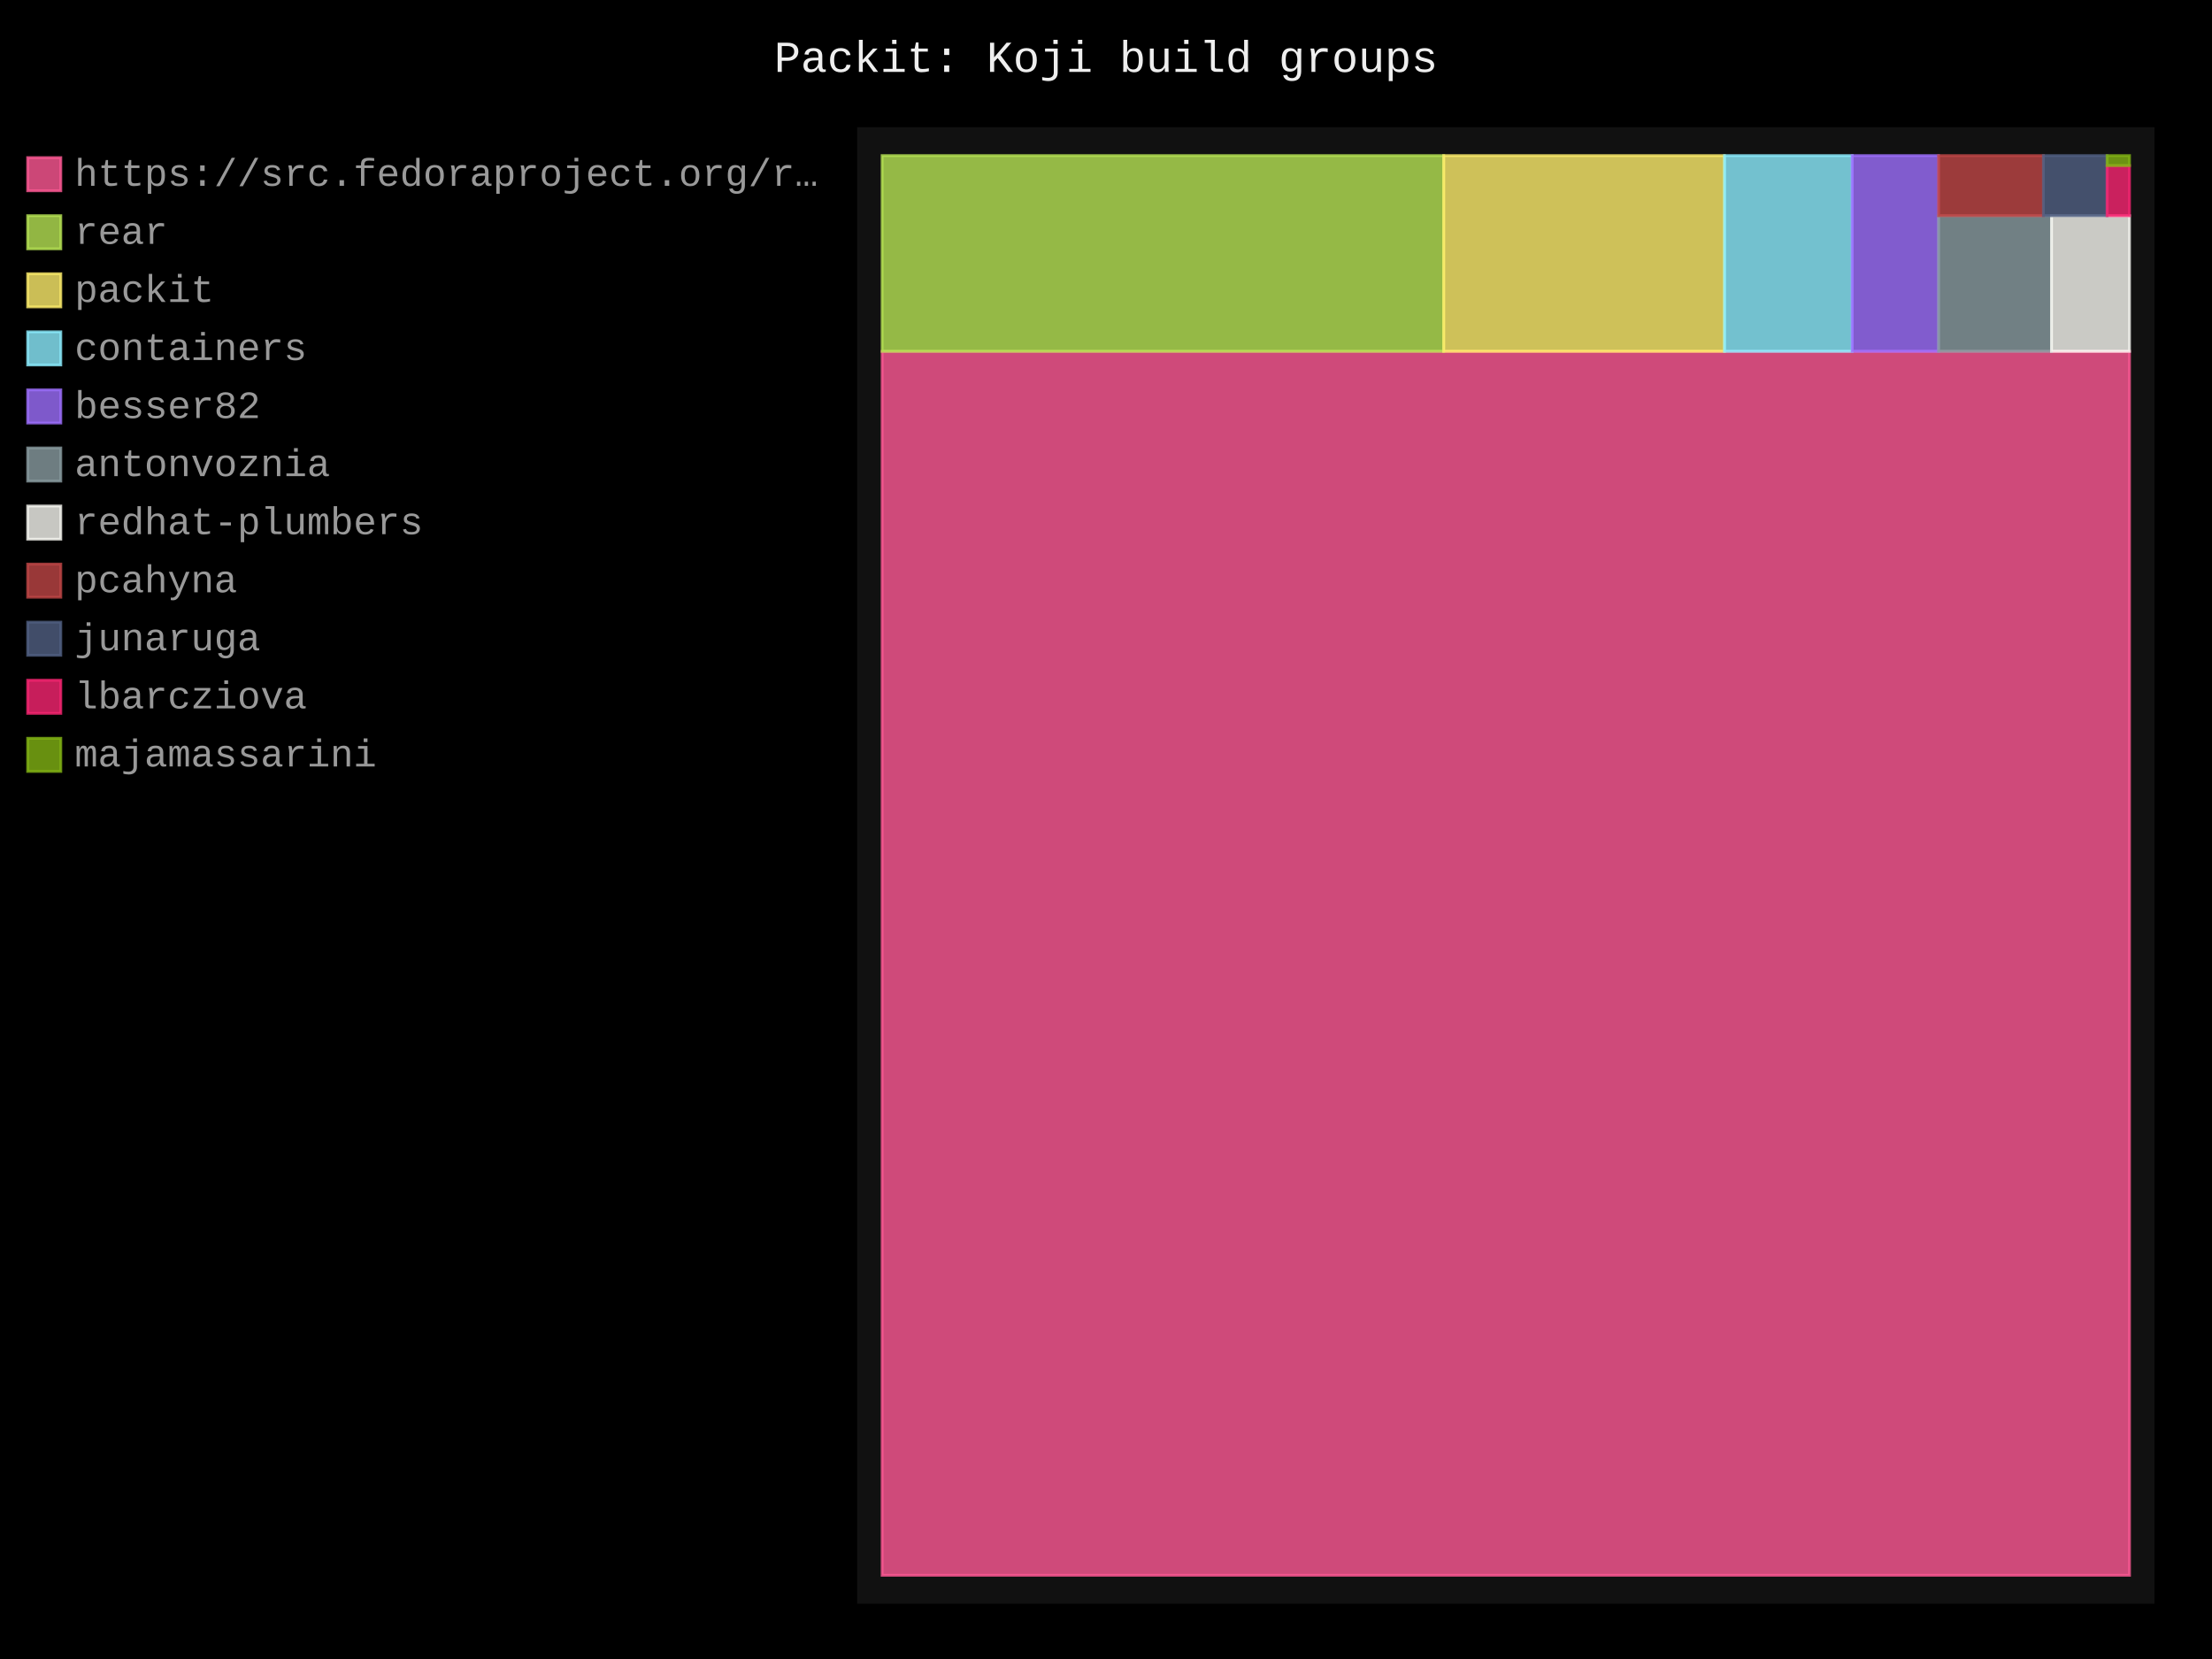
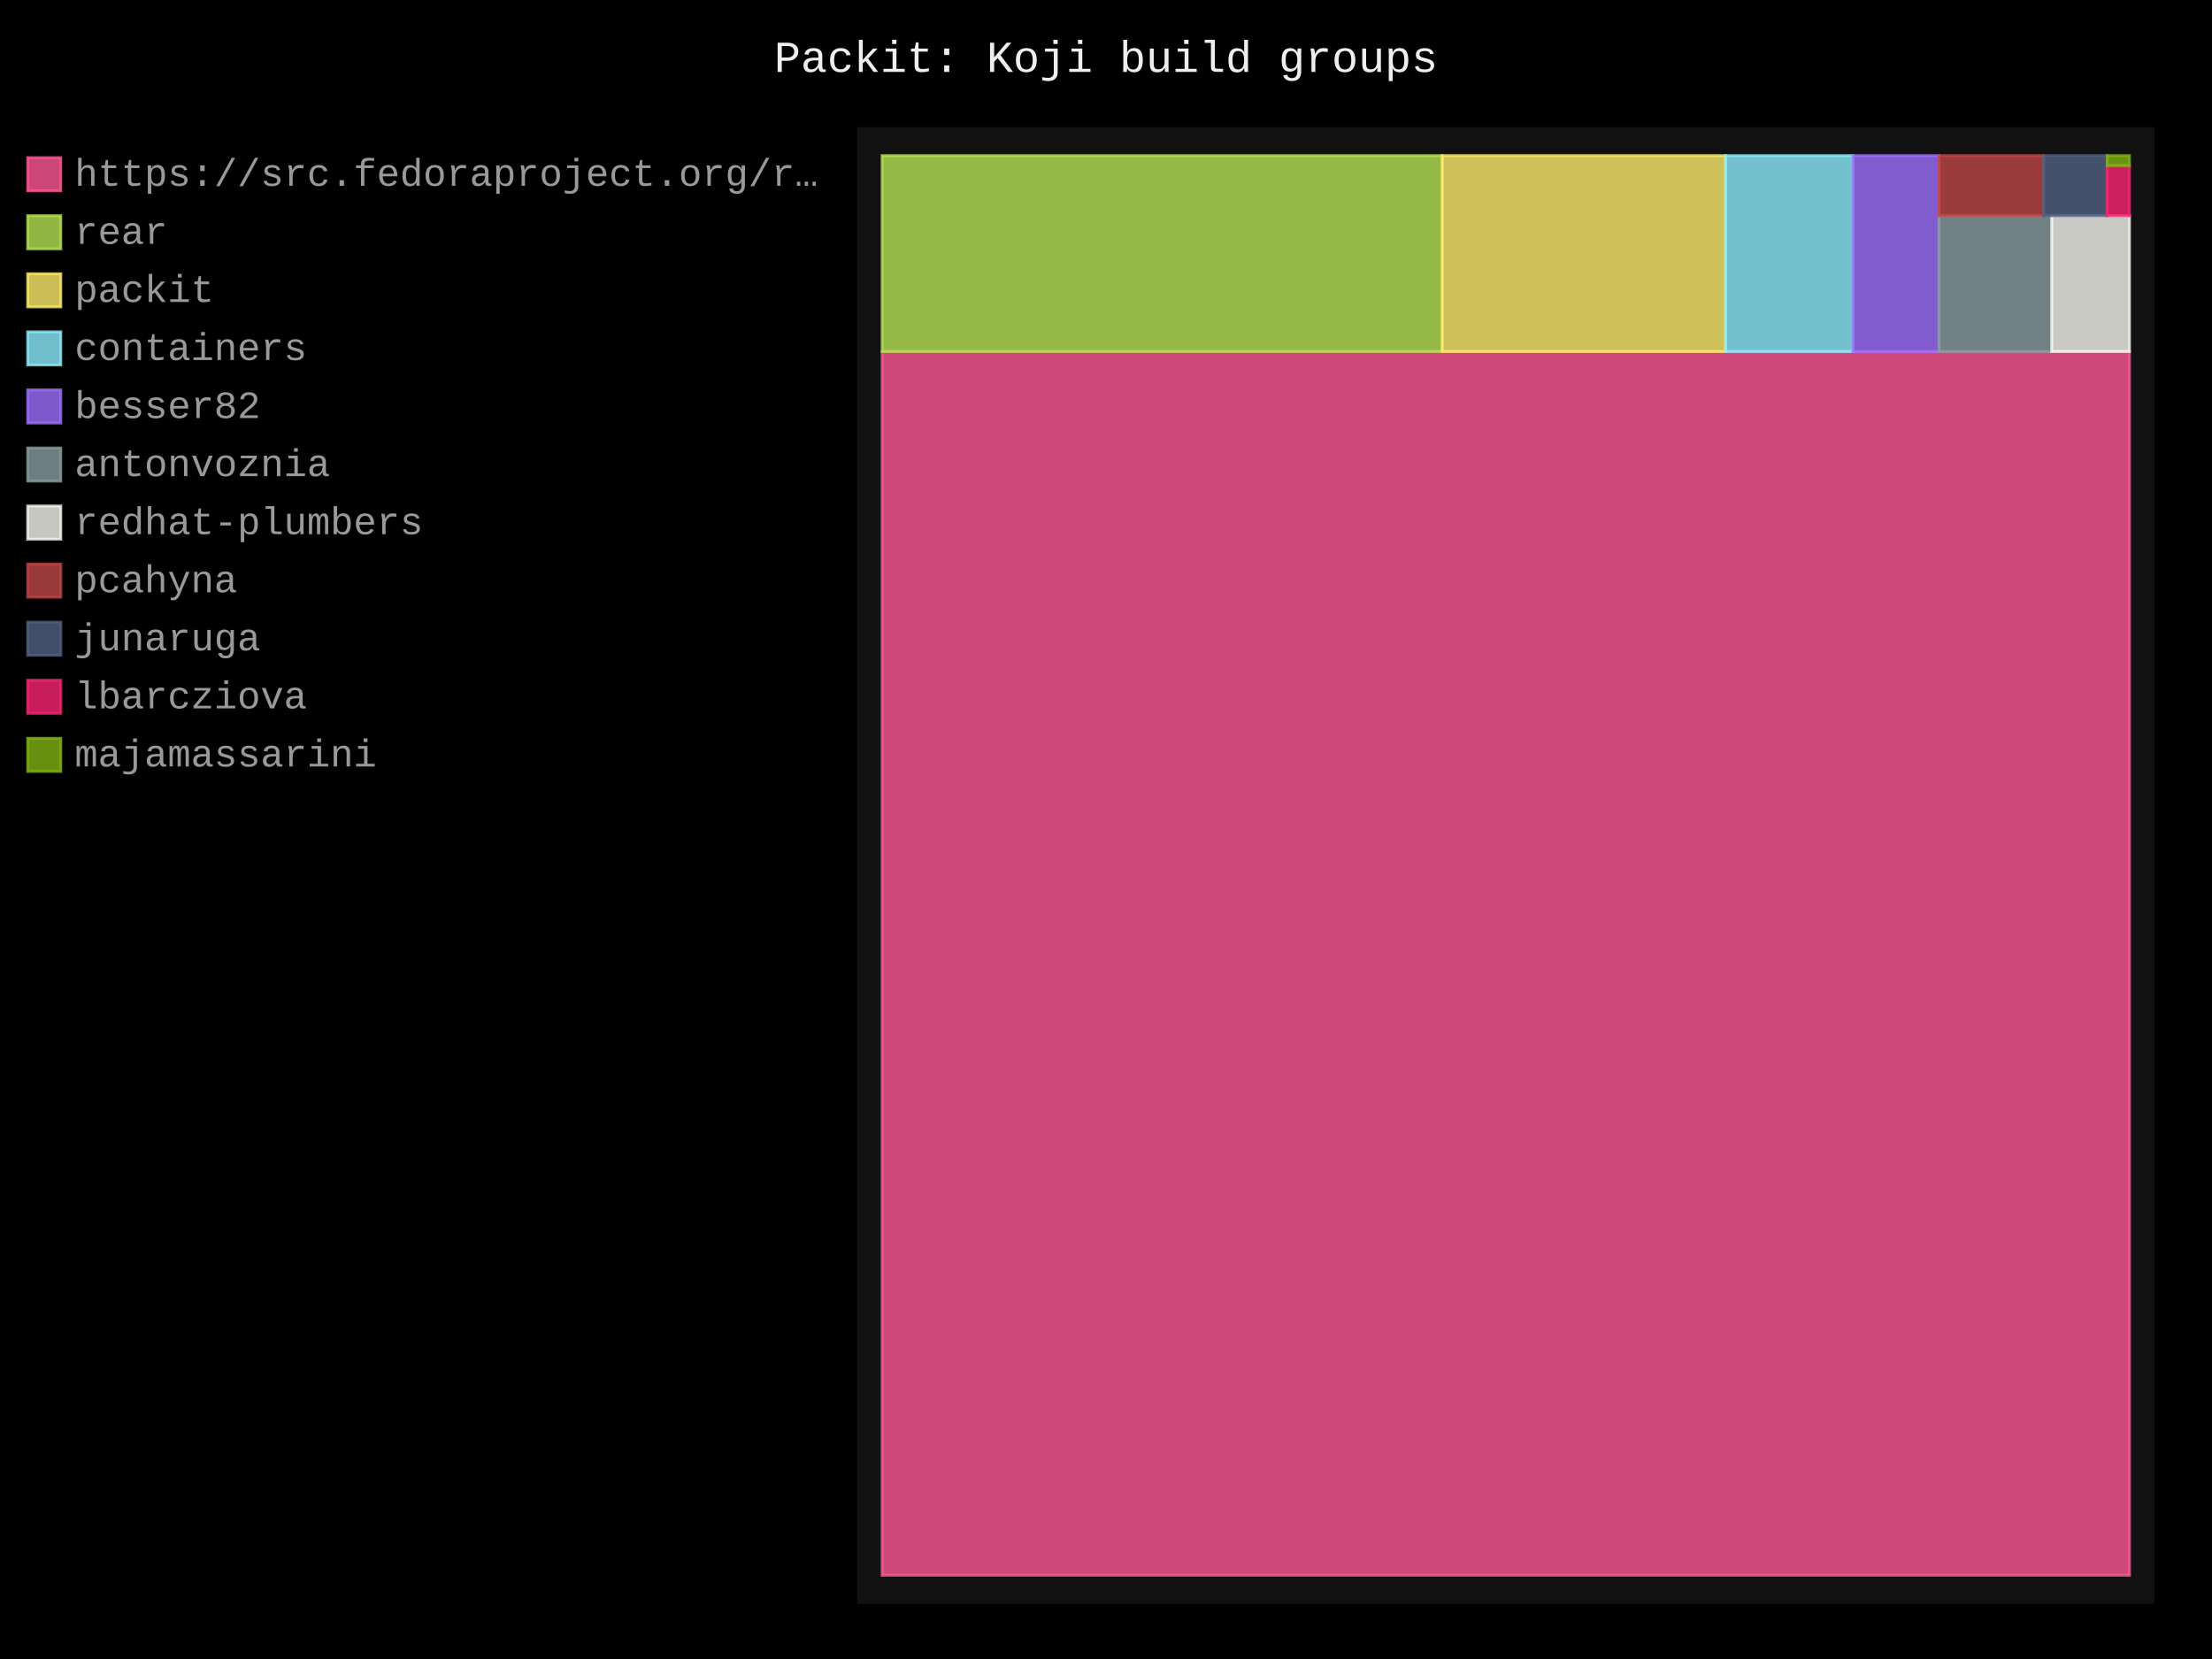
- <svg xmlns="http://www.w3.org/2000/svg" id="chart-773c38c0-a722-4245-bb8d-8e74e0067047" class="pygal-chart" viewBox="0 0 800 600">
+ <svg xmlns="http://www.w3.org/2000/svg" id="chart-b67ac052-12fb-4a23-974b-e9f6a6ea5741" class="pygal-chart" viewBox="0 0 800 600">
  <defs>
-     <style type="text/css">#chart-773c38c0-a722-4245-bb8d-8e74e0067047{-webkit-user-select:none;-webkit-font-smoothing:antialiased;font-family:Consolas,"Liberation Mono",Menlo,Courier,monospace}#chart-773c38c0-a722-4245-bb8d-8e74e0067047 .title{font-family:Consolas,"Liberation Mono",Menlo,Courier,monospace;font-size:16px}#chart-773c38c0-a722-4245-bb8d-8e74e0067047 .legends .legend text{font-family:Consolas,"Liberation Mono",Menlo,Courier,monospace;font-size:14px}#chart-773c38c0-a722-4245-bb8d-8e74e0067047 .axis text{font-family:Consolas,"Liberation Mono",Menlo,Courier,monospace;font-size:10px}#chart-773c38c0-a722-4245-bb8d-8e74e0067047 .axis text.major{font-family:Consolas,"Liberation Mono",Menlo,Courier,monospace;font-size:10px}#chart-773c38c0-a722-4245-bb8d-8e74e0067047 .text-overlay text.value{font-family:Consolas,"Liberation Mono",Menlo,Courier,monospace;font-size:16px}#chart-773c38c0-a722-4245-bb8d-8e74e0067047 .text-overlay text.label{font-family:Consolas,"Liberation Mono",Menlo,Courier,monospace;font-size:10px}#chart-773c38c0-a722-4245-bb8d-8e74e0067047 .tooltip{font-family:Consolas,"Liberation Mono",Menlo,Courier,monospace;font-size:14px}#chart-773c38c0-a722-4245-bb8d-8e74e0067047 text.no_data{font-family:Consolas,"Liberation Mono",Menlo,Courier,monospace;font-size:64px}
- #chart-773c38c0-a722-4245-bb8d-8e74e0067047{background-color:black}#chart-773c38c0-a722-4245-bb8d-8e74e0067047 path,#chart-773c38c0-a722-4245-bb8d-8e74e0067047 line,#chart-773c38c0-a722-4245-bb8d-8e74e0067047 rect,#chart-773c38c0-a722-4245-bb8d-8e74e0067047 circle{-webkit-transition:250ms;-moz-transition:250ms;transition:250ms}#chart-773c38c0-a722-4245-bb8d-8e74e0067047 .graph &gt; .background{fill:black}#chart-773c38c0-a722-4245-bb8d-8e74e0067047 .plot &gt; .background{fill:#111}#chart-773c38c0-a722-4245-bb8d-8e74e0067047 .graph{fill:#999}#chart-773c38c0-a722-4245-bb8d-8e74e0067047 text.no_data{fill:#eee}#chart-773c38c0-a722-4245-bb8d-8e74e0067047 .title{fill:#eee}#chart-773c38c0-a722-4245-bb8d-8e74e0067047 .legends .legend text{fill:#999}#chart-773c38c0-a722-4245-bb8d-8e74e0067047 .legends .legend:hover text{fill:#eee}#chart-773c38c0-a722-4245-bb8d-8e74e0067047 .axis .line{stroke:#eee}#chart-773c38c0-a722-4245-bb8d-8e74e0067047 .axis .guide.line{stroke:#555}#chart-773c38c0-a722-4245-bb8d-8e74e0067047 .axis .major.line{stroke:#999}#chart-773c38c0-a722-4245-bb8d-8e74e0067047 .axis text.major{fill:#eee}#chart-773c38c0-a722-4245-bb8d-8e74e0067047 .axis.y .guides:hover .guide.line,#chart-773c38c0-a722-4245-bb8d-8e74e0067047 .line-graph .axis.x .guides:hover .guide.line,#chart-773c38c0-a722-4245-bb8d-8e74e0067047 .stackedline-graph .axis.x .guides:hover .guide.line,#chart-773c38c0-a722-4245-bb8d-8e74e0067047 .xy-graph .axis.x .guides:hover .guide.line{stroke:#eee}#chart-773c38c0-a722-4245-bb8d-8e74e0067047 .axis .guides:hover text{fill:#eee}#chart-773c38c0-a722-4245-bb8d-8e74e0067047 .reactive{fill-opacity:.8;stroke-opacity:.8;stroke-width:1}#chart-773c38c0-a722-4245-bb8d-8e74e0067047 .ci{stroke:#999}#chart-773c38c0-a722-4245-bb8d-8e74e0067047 .reactive.active,#chart-773c38c0-a722-4245-bb8d-8e74e0067047 .active .reactive{fill-opacity:.4;stroke-opacity:.9;stroke-width:4}#chart-773c38c0-a722-4245-bb8d-8e74e0067047 .ci .reactive.active{stroke-width:1.5}#chart-773c38c0-a722-4245-bb8d-8e74e0067047 .series text{fill:#eee}#chart-773c38c0-a722-4245-bb8d-8e74e0067047 .tooltip rect{fill:#111;stroke:#eee;-webkit-transition:opacity 250ms;-moz-transition:opacity 250ms;transition:opacity 250ms}#chart-773c38c0-a722-4245-bb8d-8e74e0067047 .tooltip .label{fill:#999}#chart-773c38c0-a722-4245-bb8d-8e74e0067047 .tooltip .label{fill:#999}#chart-773c38c0-a722-4245-bb8d-8e74e0067047 .tooltip .legend{font-size:.8em;fill:#555}#chart-773c38c0-a722-4245-bb8d-8e74e0067047 .tooltip .x_label{font-size:.6em;fill:#eee}#chart-773c38c0-a722-4245-bb8d-8e74e0067047 .tooltip .xlink{font-size:.5em;text-decoration:underline}#chart-773c38c0-a722-4245-bb8d-8e74e0067047 .tooltip .value{font-size:1.5em}#chart-773c38c0-a722-4245-bb8d-8e74e0067047 .bound{font-size:.5em}#chart-773c38c0-a722-4245-bb8d-8e74e0067047 .max-value{font-size:.75em;fill:#555}#chart-773c38c0-a722-4245-bb8d-8e74e0067047 .map-element{fill:#111;stroke:#555 !important}#chart-773c38c0-a722-4245-bb8d-8e74e0067047 .map-element .reactive{fill-opacity:inherit;stroke-opacity:inherit}#chart-773c38c0-a722-4245-bb8d-8e74e0067047 .color-0,#chart-773c38c0-a722-4245-bb8d-8e74e0067047 .color-0 a:visited{stroke:#ff5995;fill:#ff5995}#chart-773c38c0-a722-4245-bb8d-8e74e0067047 .color-1,#chart-773c38c0-a722-4245-bb8d-8e74e0067047 .color-1 a:visited{stroke:#b6e354;fill:#b6e354}#chart-773c38c0-a722-4245-bb8d-8e74e0067047 .color-2,#chart-773c38c0-a722-4245-bb8d-8e74e0067047 .color-2 a:visited{stroke:#feed6c;fill:#feed6c}#chart-773c38c0-a722-4245-bb8d-8e74e0067047 .color-3,#chart-773c38c0-a722-4245-bb8d-8e74e0067047 .color-3 a:visited{stroke:#8cedff;fill:#8cedff}#chart-773c38c0-a722-4245-bb8d-8e74e0067047 .color-4,#chart-773c38c0-a722-4245-bb8d-8e74e0067047 .color-4 a:visited{stroke:#9e6ffe;fill:#9e6ffe}#chart-773c38c0-a722-4245-bb8d-8e74e0067047 .color-5,#chart-773c38c0-a722-4245-bb8d-8e74e0067047 .color-5 a:visited{stroke:#899ca1;fill:#899ca1}#chart-773c38c0-a722-4245-bb8d-8e74e0067047 .color-6,#chart-773c38c0-a722-4245-bb8d-8e74e0067047 .color-6 a:visited{stroke:#f8f8f2;fill:#f8f8f2}#chart-773c38c0-a722-4245-bb8d-8e74e0067047 .color-7,#chart-773c38c0-a722-4245-bb8d-8e74e0067047 .color-7 a:visited{stroke:#bf4646;fill:#bf4646}#chart-773c38c0-a722-4245-bb8d-8e74e0067047 .color-8,#chart-773c38c0-a722-4245-bb8d-8e74e0067047 .color-8 a:visited{stroke:#516083;fill:#516083}#chart-773c38c0-a722-4245-bb8d-8e74e0067047 .color-9,#chart-773c38c0-a722-4245-bb8d-8e74e0067047 .color-9 a:visited{stroke:#f92672;fill:#f92672}#chart-773c38c0-a722-4245-bb8d-8e74e0067047 .color-10,#chart-773c38c0-a722-4245-bb8d-8e74e0067047 .color-10 a:visited{stroke:#82b414;fill:#82b414}#chart-773c38c0-a722-4245-bb8d-8e74e0067047 .text-overlay .color-0 text{fill:black}#chart-773c38c0-a722-4245-bb8d-8e74e0067047 .text-overlay .color-1 text{fill:black}#chart-773c38c0-a722-4245-bb8d-8e74e0067047 .text-overlay .color-2 text{fill:black}#chart-773c38c0-a722-4245-bb8d-8e74e0067047 .text-overlay .color-3 text{fill:black}#chart-773c38c0-a722-4245-bb8d-8e74e0067047 .text-overlay .color-4 text{fill:black}#chart-773c38c0-a722-4245-bb8d-8e74e0067047 .text-overlay .color-5 text{fill:black}#chart-773c38c0-a722-4245-bb8d-8e74e0067047 .text-overlay .color-6 text{fill:black}#chart-773c38c0-a722-4245-bb8d-8e74e0067047 .text-overlay .color-7 text{fill:black}#chart-773c38c0-a722-4245-bb8d-8e74e0067047 .text-overlay .color-8 text{fill:black}#chart-773c38c0-a722-4245-bb8d-8e74e0067047 .text-overlay .color-9 text{fill:black}#chart-773c38c0-a722-4245-bb8d-8e74e0067047 .text-overlay .color-10 text{fill:black}
- #chart-773c38c0-a722-4245-bb8d-8e74e0067047 text.no_data{text-anchor:middle}#chart-773c38c0-a722-4245-bb8d-8e74e0067047 .guide.line{fill:none}#chart-773c38c0-a722-4245-bb8d-8e74e0067047 .centered{text-anchor:middle}#chart-773c38c0-a722-4245-bb8d-8e74e0067047 .title{text-anchor:middle}#chart-773c38c0-a722-4245-bb8d-8e74e0067047 .legends .legend text{fill-opacity:1}#chart-773c38c0-a722-4245-bb8d-8e74e0067047 .axis.x text{text-anchor:middle}#chart-773c38c0-a722-4245-bb8d-8e74e0067047 .axis.x:not(.web) text[transform]{text-anchor:start}#chart-773c38c0-a722-4245-bb8d-8e74e0067047 .axis.x:not(.web) text[transform].backwards{text-anchor:end}#chart-773c38c0-a722-4245-bb8d-8e74e0067047 .axis.y text{text-anchor:end}#chart-773c38c0-a722-4245-bb8d-8e74e0067047 .axis.y text[transform].backwards{text-anchor:start}#chart-773c38c0-a722-4245-bb8d-8e74e0067047 .axis.y2 text{text-anchor:start}#chart-773c38c0-a722-4245-bb8d-8e74e0067047 .axis.y2 text[transform].backwards{text-anchor:end}#chart-773c38c0-a722-4245-bb8d-8e74e0067047 .axis .guide.line{stroke-dasharray:4,4;stroke:black}#chart-773c38c0-a722-4245-bb8d-8e74e0067047 .axis .major.guide.line{stroke-dasharray:6,6;stroke:black}#chart-773c38c0-a722-4245-bb8d-8e74e0067047 .horizontal .axis.y .guide.line,#chart-773c38c0-a722-4245-bb8d-8e74e0067047 .horizontal .axis.y2 .guide.line,#chart-773c38c0-a722-4245-bb8d-8e74e0067047 .vertical .axis.x .guide.line{opacity:0}#chart-773c38c0-a722-4245-bb8d-8e74e0067047 .horizontal .axis.always_show .guide.line,#chart-773c38c0-a722-4245-bb8d-8e74e0067047 .vertical .axis.always_show .guide.line{opacity:1 !important}#chart-773c38c0-a722-4245-bb8d-8e74e0067047 .axis.y .guides:hover .guide.line,#chart-773c38c0-a722-4245-bb8d-8e74e0067047 .axis.y2 .guides:hover .guide.line,#chart-773c38c0-a722-4245-bb8d-8e74e0067047 .axis.x .guides:hover .guide.line{opacity:1}#chart-773c38c0-a722-4245-bb8d-8e74e0067047 .axis .guides:hover text{opacity:1}#chart-773c38c0-a722-4245-bb8d-8e74e0067047 .nofill{fill:none}#chart-773c38c0-a722-4245-bb8d-8e74e0067047 .subtle-fill{fill-opacity:.2}#chart-773c38c0-a722-4245-bb8d-8e74e0067047 .dot{stroke-width:1px;fill-opacity:1;stroke-opacity:1}#chart-773c38c0-a722-4245-bb8d-8e74e0067047 .dot.active{stroke-width:5px}#chart-773c38c0-a722-4245-bb8d-8e74e0067047 .dot.negative{fill:transparent}#chart-773c38c0-a722-4245-bb8d-8e74e0067047 text,#chart-773c38c0-a722-4245-bb8d-8e74e0067047 tspan{stroke:none !important}#chart-773c38c0-a722-4245-bb8d-8e74e0067047 .series text.active{opacity:1}#chart-773c38c0-a722-4245-bb8d-8e74e0067047 .tooltip rect{fill-opacity:.95;stroke-width:.5}#chart-773c38c0-a722-4245-bb8d-8e74e0067047 .tooltip text{fill-opacity:1}#chart-773c38c0-a722-4245-bb8d-8e74e0067047 .showable{visibility:hidden}#chart-773c38c0-a722-4245-bb8d-8e74e0067047 .showable.shown{visibility:visible}#chart-773c38c0-a722-4245-bb8d-8e74e0067047 .gauge-background{fill:rgba(229,229,229,1);stroke:none}#chart-773c38c0-a722-4245-bb8d-8e74e0067047 .bg-lines{stroke:black;stroke-width:2px}</style>
+     <style type="text/css">#chart-b67ac052-12fb-4a23-974b-e9f6a6ea5741{-webkit-user-select:none;-webkit-font-smoothing:antialiased;font-family:Consolas,"Liberation Mono",Menlo,Courier,monospace}#chart-b67ac052-12fb-4a23-974b-e9f6a6ea5741 .title{font-family:Consolas,"Liberation Mono",Menlo,Courier,monospace;font-size:16px}#chart-b67ac052-12fb-4a23-974b-e9f6a6ea5741 .legends .legend text{font-family:Consolas,"Liberation Mono",Menlo,Courier,monospace;font-size:14px}#chart-b67ac052-12fb-4a23-974b-e9f6a6ea5741 .axis text{font-family:Consolas,"Liberation Mono",Menlo,Courier,monospace;font-size:10px}#chart-b67ac052-12fb-4a23-974b-e9f6a6ea5741 .axis text.major{font-family:Consolas,"Liberation Mono",Menlo,Courier,monospace;font-size:10px}#chart-b67ac052-12fb-4a23-974b-e9f6a6ea5741 .text-overlay text.value{font-family:Consolas,"Liberation Mono",Menlo,Courier,monospace;font-size:16px}#chart-b67ac052-12fb-4a23-974b-e9f6a6ea5741 .text-overlay text.label{font-family:Consolas,"Liberation Mono",Menlo,Courier,monospace;font-size:10px}#chart-b67ac052-12fb-4a23-974b-e9f6a6ea5741 .tooltip{font-family:Consolas,"Liberation Mono",Menlo,Courier,monospace;font-size:14px}#chart-b67ac052-12fb-4a23-974b-e9f6a6ea5741 text.no_data{font-family:Consolas,"Liberation Mono",Menlo,Courier,monospace;font-size:64px}
+ #chart-b67ac052-12fb-4a23-974b-e9f6a6ea5741{background-color:black}#chart-b67ac052-12fb-4a23-974b-e9f6a6ea5741 path,#chart-b67ac052-12fb-4a23-974b-e9f6a6ea5741 line,#chart-b67ac052-12fb-4a23-974b-e9f6a6ea5741 rect,#chart-b67ac052-12fb-4a23-974b-e9f6a6ea5741 circle{-webkit-transition:250ms;-moz-transition:250ms;transition:250ms}#chart-b67ac052-12fb-4a23-974b-e9f6a6ea5741 .graph &gt; .background{fill:black}#chart-b67ac052-12fb-4a23-974b-e9f6a6ea5741 .plot &gt; .background{fill:#111}#chart-b67ac052-12fb-4a23-974b-e9f6a6ea5741 .graph{fill:#999}#chart-b67ac052-12fb-4a23-974b-e9f6a6ea5741 text.no_data{fill:#eee}#chart-b67ac052-12fb-4a23-974b-e9f6a6ea5741 .title{fill:#eee}#chart-b67ac052-12fb-4a23-974b-e9f6a6ea5741 .legends .legend text{fill:#999}#chart-b67ac052-12fb-4a23-974b-e9f6a6ea5741 .legends .legend:hover text{fill:#eee}#chart-b67ac052-12fb-4a23-974b-e9f6a6ea5741 .axis .line{stroke:#eee}#chart-b67ac052-12fb-4a23-974b-e9f6a6ea5741 .axis .guide.line{stroke:#555}#chart-b67ac052-12fb-4a23-974b-e9f6a6ea5741 .axis .major.line{stroke:#999}#chart-b67ac052-12fb-4a23-974b-e9f6a6ea5741 .axis text.major{fill:#eee}#chart-b67ac052-12fb-4a23-974b-e9f6a6ea5741 .axis.y .guides:hover .guide.line,#chart-b67ac052-12fb-4a23-974b-e9f6a6ea5741 .line-graph .axis.x .guides:hover .guide.line,#chart-b67ac052-12fb-4a23-974b-e9f6a6ea5741 .stackedline-graph .axis.x .guides:hover .guide.line,#chart-b67ac052-12fb-4a23-974b-e9f6a6ea5741 .xy-graph .axis.x .guides:hover .guide.line{stroke:#eee}#chart-b67ac052-12fb-4a23-974b-e9f6a6ea5741 .axis .guides:hover text{fill:#eee}#chart-b67ac052-12fb-4a23-974b-e9f6a6ea5741 .reactive{fill-opacity:.8;stroke-opacity:.8;stroke-width:1}#chart-b67ac052-12fb-4a23-974b-e9f6a6ea5741 .ci{stroke:#999}#chart-b67ac052-12fb-4a23-974b-e9f6a6ea5741 .reactive.active,#chart-b67ac052-12fb-4a23-974b-e9f6a6ea5741 .active .reactive{fill-opacity:.4;stroke-opacity:.9;stroke-width:4}#chart-b67ac052-12fb-4a23-974b-e9f6a6ea5741 .ci .reactive.active{stroke-width:1.5}#chart-b67ac052-12fb-4a23-974b-e9f6a6ea5741 .series text{fill:#eee}#chart-b67ac052-12fb-4a23-974b-e9f6a6ea5741 .tooltip rect{fill:#111;stroke:#eee;-webkit-transition:opacity 250ms;-moz-transition:opacity 250ms;transition:opacity 250ms}#chart-b67ac052-12fb-4a23-974b-e9f6a6ea5741 .tooltip .label{fill:#999}#chart-b67ac052-12fb-4a23-974b-e9f6a6ea5741 .tooltip .label{fill:#999}#chart-b67ac052-12fb-4a23-974b-e9f6a6ea5741 .tooltip .legend{font-size:.8em;fill:#555}#chart-b67ac052-12fb-4a23-974b-e9f6a6ea5741 .tooltip .x_label{font-size:.6em;fill:#eee}#chart-b67ac052-12fb-4a23-974b-e9f6a6ea5741 .tooltip .xlink{font-size:.5em;text-decoration:underline}#chart-b67ac052-12fb-4a23-974b-e9f6a6ea5741 .tooltip .value{font-size:1.5em}#chart-b67ac052-12fb-4a23-974b-e9f6a6ea5741 .bound{font-size:.5em}#chart-b67ac052-12fb-4a23-974b-e9f6a6ea5741 .max-value{font-size:.75em;fill:#555}#chart-b67ac052-12fb-4a23-974b-e9f6a6ea5741 .map-element{fill:#111;stroke:#555 !important}#chart-b67ac052-12fb-4a23-974b-e9f6a6ea5741 .map-element .reactive{fill-opacity:inherit;stroke-opacity:inherit}#chart-b67ac052-12fb-4a23-974b-e9f6a6ea5741 .color-0,#chart-b67ac052-12fb-4a23-974b-e9f6a6ea5741 .color-0 a:visited{stroke:#ff5995;fill:#ff5995}#chart-b67ac052-12fb-4a23-974b-e9f6a6ea5741 .color-1,#chart-b67ac052-12fb-4a23-974b-e9f6a6ea5741 .color-1 a:visited{stroke:#b6e354;fill:#b6e354}#chart-b67ac052-12fb-4a23-974b-e9f6a6ea5741 .color-2,#chart-b67ac052-12fb-4a23-974b-e9f6a6ea5741 .color-2 a:visited{stroke:#feed6c;fill:#feed6c}#chart-b67ac052-12fb-4a23-974b-e9f6a6ea5741 .color-3,#chart-b67ac052-12fb-4a23-974b-e9f6a6ea5741 .color-3 a:visited{stroke:#8cedff;fill:#8cedff}#chart-b67ac052-12fb-4a23-974b-e9f6a6ea5741 .color-4,#chart-b67ac052-12fb-4a23-974b-e9f6a6ea5741 .color-4 a:visited{stroke:#9e6ffe;fill:#9e6ffe}#chart-b67ac052-12fb-4a23-974b-e9f6a6ea5741 .color-5,#chart-b67ac052-12fb-4a23-974b-e9f6a6ea5741 .color-5 a:visited{stroke:#899ca1;fill:#899ca1}#chart-b67ac052-12fb-4a23-974b-e9f6a6ea5741 .color-6,#chart-b67ac052-12fb-4a23-974b-e9f6a6ea5741 .color-6 a:visited{stroke:#f8f8f2;fill:#f8f8f2}#chart-b67ac052-12fb-4a23-974b-e9f6a6ea5741 .color-7,#chart-b67ac052-12fb-4a23-974b-e9f6a6ea5741 .color-7 a:visited{stroke:#bf4646;fill:#bf4646}#chart-b67ac052-12fb-4a23-974b-e9f6a6ea5741 .color-8,#chart-b67ac052-12fb-4a23-974b-e9f6a6ea5741 .color-8 a:visited{stroke:#516083;fill:#516083}#chart-b67ac052-12fb-4a23-974b-e9f6a6ea5741 .color-9,#chart-b67ac052-12fb-4a23-974b-e9f6a6ea5741 .color-9 a:visited{stroke:#f92672;fill:#f92672}#chart-b67ac052-12fb-4a23-974b-e9f6a6ea5741 .color-10,#chart-b67ac052-12fb-4a23-974b-e9f6a6ea5741 .color-10 a:visited{stroke:#82b414;fill:#82b414}#chart-b67ac052-12fb-4a23-974b-e9f6a6ea5741 .text-overlay .color-0 text{fill:black}#chart-b67ac052-12fb-4a23-974b-e9f6a6ea5741 .text-overlay .color-1 text{fill:black}#chart-b67ac052-12fb-4a23-974b-e9f6a6ea5741 .text-overlay .color-2 text{fill:black}#chart-b67ac052-12fb-4a23-974b-e9f6a6ea5741 .text-overlay .color-3 text{fill:black}#chart-b67ac052-12fb-4a23-974b-e9f6a6ea5741 .text-overlay .color-4 text{fill:black}#chart-b67ac052-12fb-4a23-974b-e9f6a6ea5741 .text-overlay .color-5 text{fill:black}#chart-b67ac052-12fb-4a23-974b-e9f6a6ea5741 .text-overlay .color-6 text{fill:black}#chart-b67ac052-12fb-4a23-974b-e9f6a6ea5741 .text-overlay .color-7 text{fill:black}#chart-b67ac052-12fb-4a23-974b-e9f6a6ea5741 .text-overlay .color-8 text{fill:black}#chart-b67ac052-12fb-4a23-974b-e9f6a6ea5741 .text-overlay .color-9 text{fill:black}#chart-b67ac052-12fb-4a23-974b-e9f6a6ea5741 .text-overlay .color-10 text{fill:black}
+ #chart-b67ac052-12fb-4a23-974b-e9f6a6ea5741 text.no_data{text-anchor:middle}#chart-b67ac052-12fb-4a23-974b-e9f6a6ea5741 .guide.line{fill:none}#chart-b67ac052-12fb-4a23-974b-e9f6a6ea5741 .centered{text-anchor:middle}#chart-b67ac052-12fb-4a23-974b-e9f6a6ea5741 .title{text-anchor:middle}#chart-b67ac052-12fb-4a23-974b-e9f6a6ea5741 .legends .legend text{fill-opacity:1}#chart-b67ac052-12fb-4a23-974b-e9f6a6ea5741 .axis.x text{text-anchor:middle}#chart-b67ac052-12fb-4a23-974b-e9f6a6ea5741 .axis.x:not(.web) text[transform]{text-anchor:start}#chart-b67ac052-12fb-4a23-974b-e9f6a6ea5741 .axis.x:not(.web) text[transform].backwards{text-anchor:end}#chart-b67ac052-12fb-4a23-974b-e9f6a6ea5741 .axis.y text{text-anchor:end}#chart-b67ac052-12fb-4a23-974b-e9f6a6ea5741 .axis.y text[transform].backwards{text-anchor:start}#chart-b67ac052-12fb-4a23-974b-e9f6a6ea5741 .axis.y2 text{text-anchor:start}#chart-b67ac052-12fb-4a23-974b-e9f6a6ea5741 .axis.y2 text[transform].backwards{text-anchor:end}#chart-b67ac052-12fb-4a23-974b-e9f6a6ea5741 .axis .guide.line{stroke-dasharray:4,4;stroke:black}#chart-b67ac052-12fb-4a23-974b-e9f6a6ea5741 .axis .major.guide.line{stroke-dasharray:6,6;stroke:black}#chart-b67ac052-12fb-4a23-974b-e9f6a6ea5741 .horizontal .axis.y .guide.line,#chart-b67ac052-12fb-4a23-974b-e9f6a6ea5741 .horizontal .axis.y2 .guide.line,#chart-b67ac052-12fb-4a23-974b-e9f6a6ea5741 .vertical .axis.x .guide.line{opacity:0}#chart-b67ac052-12fb-4a23-974b-e9f6a6ea5741 .horizontal .axis.always_show .guide.line,#chart-b67ac052-12fb-4a23-974b-e9f6a6ea5741 .vertical .axis.always_show .guide.line{opacity:1 !important}#chart-b67ac052-12fb-4a23-974b-e9f6a6ea5741 .axis.y .guides:hover .guide.line,#chart-b67ac052-12fb-4a23-974b-e9f6a6ea5741 .axis.y2 .guides:hover .guide.line,#chart-b67ac052-12fb-4a23-974b-e9f6a6ea5741 .axis.x .guides:hover .guide.line{opacity:1}#chart-b67ac052-12fb-4a23-974b-e9f6a6ea5741 .axis .guides:hover text{opacity:1}#chart-b67ac052-12fb-4a23-974b-e9f6a6ea5741 .nofill{fill:none}#chart-b67ac052-12fb-4a23-974b-e9f6a6ea5741 .subtle-fill{fill-opacity:.2}#chart-b67ac052-12fb-4a23-974b-e9f6a6ea5741 .dot{stroke-width:1px;fill-opacity:1;stroke-opacity:1}#chart-b67ac052-12fb-4a23-974b-e9f6a6ea5741 .dot.active{stroke-width:5px}#chart-b67ac052-12fb-4a23-974b-e9f6a6ea5741 .dot.negative{fill:transparent}#chart-b67ac052-12fb-4a23-974b-e9f6a6ea5741 text,#chart-b67ac052-12fb-4a23-974b-e9f6a6ea5741 tspan{stroke:none !important}#chart-b67ac052-12fb-4a23-974b-e9f6a6ea5741 .series text.active{opacity:1}#chart-b67ac052-12fb-4a23-974b-e9f6a6ea5741 .tooltip rect{fill-opacity:.95;stroke-width:.5}#chart-b67ac052-12fb-4a23-974b-e9f6a6ea5741 .tooltip text{fill-opacity:1}#chart-b67ac052-12fb-4a23-974b-e9f6a6ea5741 .showable{visibility:hidden}#chart-b67ac052-12fb-4a23-974b-e9f6a6ea5741 .showable.shown{visibility:visible}#chart-b67ac052-12fb-4a23-974b-e9f6a6ea5741 .gauge-background{fill:rgba(229,229,229,1);stroke:none}#chart-b67ac052-12fb-4a23-974b-e9f6a6ea5741 .bg-lines{stroke:black;stroke-width:2px}</style>
  </defs>
  <g class="graph treemap-graph vertical">
    <rect x="0" y="0" width="800" height="600" class="background" />
    <g transform="translate(310, 46)" class="plot">
      <rect x="0" y="0" width="469.2" height="534" class="background" />
      <g class="series serie-0 color-0">
        <g class="rects">
          <g class="rect">
-             <rect x="9.023" y="81.073" width="451.154" height="442.657" class="rect reactive tooltip-trigger" />
+             <rect x="9.023" y="81.143" width="451.154" height="442.588" class="rect reactive tooltip-trigger" />
          </g>
        </g>
      </g>
      <g class="series serie-1 color-1">
        <g class="rects">
          <g class="rect">
-             <rect x="9.023" y="10.269" width="203.102" height="70.804" class="rect reactive tooltip-trigger" />
+             <rect x="9.023" y="10.269" width="202.542" height="70.874" class="rect reactive tooltip-trigger" />
          </g>
        </g>
      </g>
      <g class="series serie-2 color-2">
        <g class="rects">
          <g class="rect">
-             <rect x="212.126" y="10.269" width="101.551" height="70.804" class="rect reactive tooltip-trigger" />
+             <rect x="211.565" y="10.269" width="102.516" height="70.874" class="rect reactive tooltip-trigger" />
          </g>
        </g>
      </g>
      <g class="series serie-3 color-3">
        <g class="rects">
          <g class="rect">
-             <rect x="313.677" y="10.269" width="46.197" height="70.804" class="rect reactive tooltip-trigger" />
+             <rect x="314.081" y="10.269" width="46.07" height="70.874" class="rect reactive tooltip-trigger" />
          </g>
        </g>
      </g>
      <g class="series serie-4 color-4">
        <g class="rects">
          <g class="rect">
-             <rect x="359.874" y="10.269" width="31.215" height="70.804" class="rect reactive tooltip-trigger" />
+             <rect x="360.151" y="10.269" width="31.128" height="70.874" class="rect reactive tooltip-trigger" />
          </g>
        </g>
      </g>
      <g class="series serie-5 color-5">
        <g class="rects">
          <g class="rect">
-             <rect x="391.089" y="32.022" width="40.852" height="49.051" class="rect reactive tooltip-trigger" />
+             <rect x="391.279" y="32.044" width="40.739" height="49.099" class="rect reactive tooltip-trigger" />
          </g>
        </g>
      </g>
      <g class="series serie-6 color-6">
        <g class="rects">
          <g class="rect">
-             <rect x="431.941" y="32.022" width="28.236" height="49.051" class="rect reactive tooltip-trigger" />
+             <rect x="432.019" y="32.044" width="28.158" height="49.099" class="rect reactive tooltip-trigger" />
          </g>
        </g>
      </g>
      <g class="series serie-7 color-7">
        <g class="rects">
          <g class="rect">
-             <rect x="391.089" y="10.269" width="37.931" height="21.753" class="rect reactive tooltip-trigger" />
+             <rect x="391.279" y="10.269" width="37.826" height="21.775" class="rect reactive tooltip-trigger" />
          </g>
        </g>
      </g>
      <g class="series serie-8 color-8">
        <g class="rects">
          <g class="rect">
-             <rect x="429.02" y="10.269" width="23.029" height="21.753" class="rect reactive tooltip-trigger" />
+             <rect x="429.106" y="10.269" width="22.966" height="21.775" class="rect reactive tooltip-trigger" />
          </g>
        </g>
      </g>
      <g class="series serie-9 color-9">
        <g class="rects">
          <g class="rect">
-             <rect x="452.049" y="13.895" width="8.128" height="18.128" class="rect reactive tooltip-trigger" />
+             <rect x="452.071" y="13.898" width="8.106" height="18.145" class="rect reactive tooltip-trigger" />
          </g>
        </g>
      </g>
      <g class="series serie-10 color-10">
        <g class="rects">
          <g class="rect">
-             <rect x="452.049" y="10.269" width="8.128" height="3.626" class="rect reactive tooltip-trigger" />
+             <rect x="452.071" y="10.269" width="8.106" height="3.629" class="rect reactive tooltip-trigger" />
          </g>
        </g>
      </g>
    </g>
    <g class="titles">
      <text x="400.0" y="26" class="title plot_title">Packit: Koji build groups</text>
    </g>
    <g transform="translate(310, 46)" class="plot overlay">
      <g class="series serie-0 color-0" />
      <g class="series serie-1 color-1" />
      <g class="series serie-2 color-2" />
      <g class="series serie-3 color-3" />
      <g class="series serie-4 color-4" />
      <g class="series serie-5 color-5" />
      <g class="series serie-6 color-6" />
      <g class="series serie-7 color-7" />
      <g class="series serie-8 color-8" />
      <g class="series serie-9 color-9" />
      <g class="series serie-10 color-10" />
    </g>
    <g transform="translate(310, 46)" class="plot text-overlay">
      <g class="series serie-0 color-0" />
      <g class="series serie-1 color-1" />
      <g class="series serie-2 color-2" />
      <g class="series serie-3 color-3" />
      <g class="series serie-4 color-4" />
      <g class="series serie-5 color-5" />
      <g class="series serie-6 color-6" />
      <g class="series serie-7 color-7" />
      <g class="series serie-8 color-8" />
      <g class="series serie-9 color-9" />
      <g class="series serie-10 color-10" />
    </g>
    <g transform="translate(310, 46)" class="plot tooltip-overlay">
      <g transform="translate(0 0)" style="opacity: 0" class="tooltip">
        <rect rx="0" ry="0" width="0" height="0" class="tooltip-box" />
        <g class="text" />
      </g>
    </g>
    <g transform="translate(10, 56)" class="legends">
      <g id="activate-serie-0" class="legend reactive activate-serie">
        <rect x="0.0" y="1.0" width="12" height="12" class="color-0 reactive" />
        <text x="17.0" y="11.2">https://src.fedoraproject.org/r…</text>
      </g>
      <g id="activate-serie-1" class="legend reactive activate-serie">
        <rect x="0.0" y="22.0" width="12" height="12" class="color-1 reactive" />
        <text x="17.0" y="32.2">rear</text>
      </g>
      <g id="activate-serie-2" class="legend reactive activate-serie">
        <rect x="0.0" y="43.0" width="12" height="12" class="color-2 reactive" />
        <text x="17.0" y="53.2">packit</text>
      </g>
      <g id="activate-serie-3" class="legend reactive activate-serie">
        <rect x="0.0" y="64.0" width="12" height="12" class="color-3 reactive" />
        <text x="17.0" y="74.2">containers</text>
      </g>
      <g id="activate-serie-4" class="legend reactive activate-serie">
        <rect x="0.0" y="85.0" width="12" height="12" class="color-4 reactive" />
        <text x="17.0" y="95.2">besser82</text>
      </g>
      <g id="activate-serie-5" class="legend reactive activate-serie">
        <rect x="0.0" y="106.0" width="12" height="12" class="color-5 reactive" />
        <text x="17.0" y="116.2">antonvoznia</text>
      </g>
      <g id="activate-serie-6" class="legend reactive activate-serie">
        <rect x="0.0" y="127.0" width="12" height="12" class="color-6 reactive" />
        <text x="17.0" y="137.2">redhat-plumbers</text>
      </g>
      <g id="activate-serie-7" class="legend reactive activate-serie">
        <rect x="0.0" y="148.0" width="12" height="12" class="color-7 reactive" />
        <text x="17.0" y="158.2">pcahyna</text>
      </g>
      <g id="activate-serie-8" class="legend reactive activate-serie">
        <rect x="0.0" y="169.0" width="12" height="12" class="color-8 reactive" />
        <text x="17.0" y="179.2">junaruga</text>
      </g>
      <g id="activate-serie-9" class="legend reactive activate-serie">
        <rect x="0.0" y="190.0" width="12" height="12" class="color-9 reactive" />
        <text x="17.0" y="200.2">lbarcziova</text>
      </g>
      <g id="activate-serie-10" class="legend reactive activate-serie">
        <rect x="0.0" y="211.0" width="12" height="12" class="color-10 reactive" />
        <text x="17.0" y="221.2">majamassarini</text>
      </g>
    </g>
    <g transform="translate(790, 56)" class="legends" />
  </g>
</svg>
